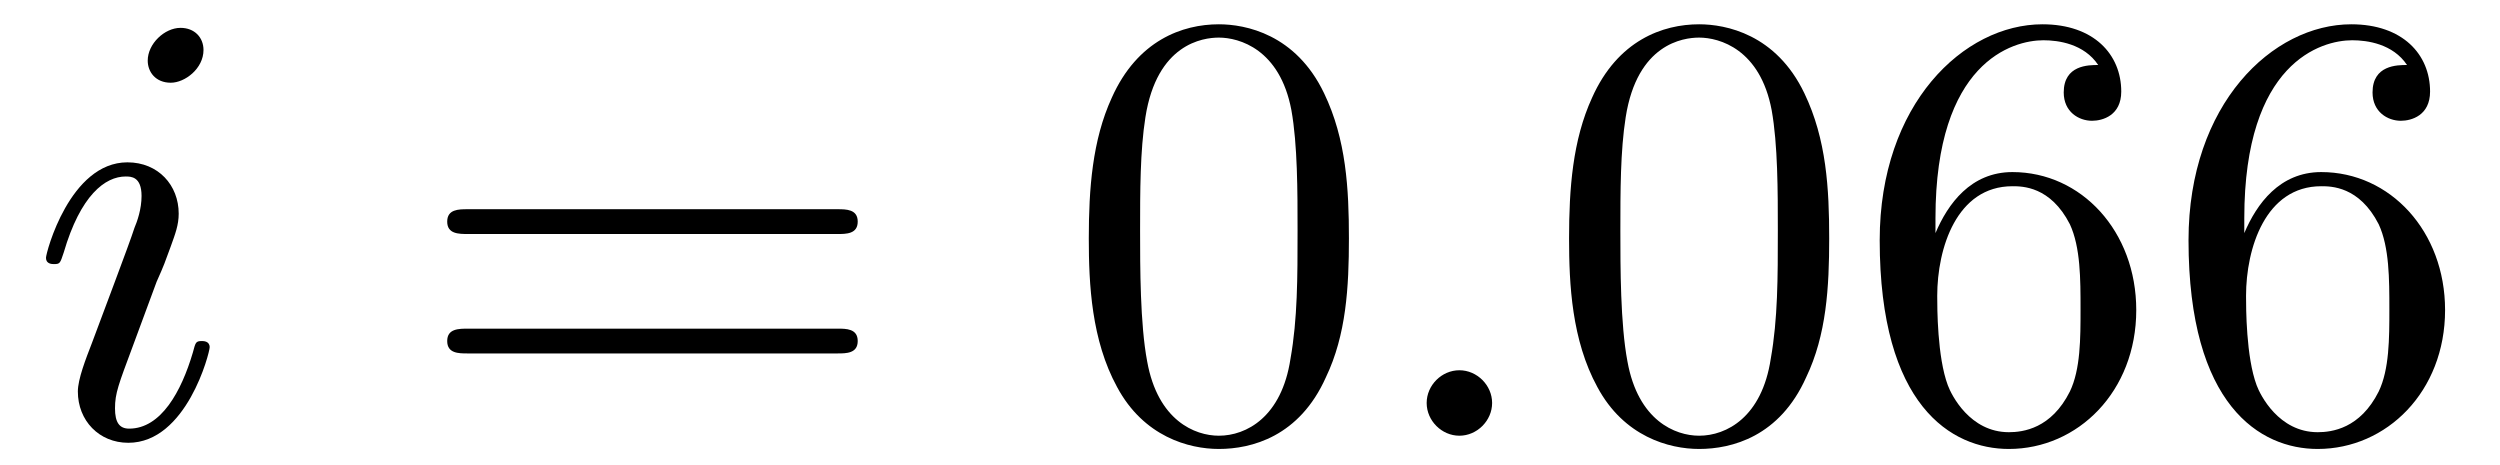
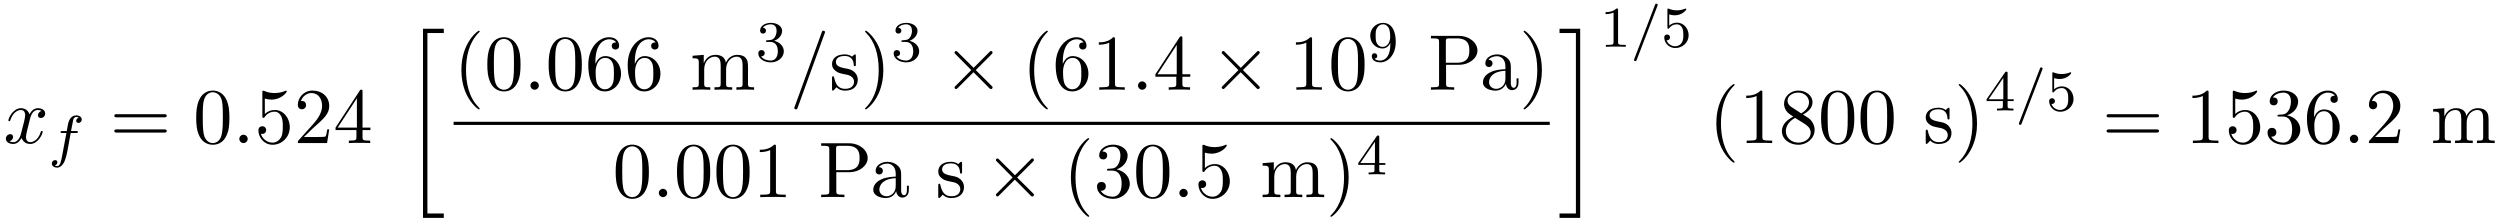
- <svg xmlns="http://www.w3.org/2000/svg" xmlns:xlink="http://www.w3.org/1999/xlink" viewBox="0 0 44.152 8.195" version="1.2">
+ <svg xmlns="http://www.w3.org/2000/svg" xmlns:xlink="http://www.w3.org/1999/xlink" viewBox="0 0 345.942 30.662" version="1.2">
  <defs>
    <g>
      <symbol overflow="visible" id="glyph0-0">
        <path style="stroke:none;" d="" />
      </symbol>
      <symbol overflow="visible" id="glyph0-1">
-         <path style="stroke:none;" d="M 3.094 -6.812 C 3.094 -7.031 2.938 -7.203 2.688 -7.203 C 2.406 -7.203 2.109 -6.922 2.109 -6.625 C 2.109 -6.422 2.25 -6.234 2.516 -6.234 C 2.766 -6.234 3.094 -6.484 3.094 -6.812 Z M 2.266 -2.719 C 2.406 -3.031 2.406 -3.047 2.516 -3.344 C 2.594 -3.562 2.656 -3.719 2.656 -3.922 C 2.656 -4.422 2.297 -4.828 1.75 -4.828 C 0.734 -4.828 0.312 -3.234 0.312 -3.141 C 0.312 -3.031 0.422 -3.031 0.453 -3.031 C 0.562 -3.031 0.562 -3.047 0.625 -3.234 C 0.922 -4.25 1.359 -4.578 1.719 -4.578 C 1.812 -4.578 2 -4.578 2 -4.234 C 2 -4 1.922 -3.781 1.875 -3.672 C 1.781 -3.375 1.297 -2.109 1.125 -1.641 C 1.016 -1.359 0.875 -1 0.875 -0.781 C 0.875 -0.266 1.25 0.125 1.766 0.125 C 2.797 0.125 3.203 -1.469 3.203 -1.562 C 3.203 -1.672 3.094 -1.672 3.062 -1.672 C 2.953 -1.672 2.953 -1.641 2.906 -1.469 C 2.703 -0.781 2.344 -0.125 1.781 -0.125 C 1.609 -0.125 1.531 -0.234 1.531 -0.484 C 1.531 -0.75 1.594 -0.906 1.844 -1.578 Z M 2.266 -2.719 " />
+         <path style="stroke:none;" d="M 3.641 -3.297 C 3.703 -3.578 3.953 -4.578 4.719 -4.578 C 4.781 -4.578 5.031 -4.578 5.266 -4.438 C 4.969 -4.391 4.75 -4.109 4.75 -3.844 C 4.75 -3.672 4.859 -3.469 5.156 -3.469 C 5.406 -3.469 5.75 -3.672 5.75 -4.094 C 5.75 -4.672 5.109 -4.828 4.734 -4.828 C 4.094 -4.828 3.719 -4.25 3.594 -3.984 C 3.312 -4.719 2.719 -4.828 2.406 -4.828 C 1.281 -4.828 0.656 -3.406 0.656 -3.141 C 0.656 -3.031 0.766 -3.031 0.781 -3.031 C 0.875 -3.031 0.906 -3.047 0.922 -3.156 C 1.297 -4.312 2.016 -4.578 2.391 -4.578 C 2.594 -4.578 2.984 -4.484 2.984 -3.844 C 2.984 -3.516 2.797 -2.781 2.391 -1.25 C 2.219 -0.578 1.828 -0.125 1.359 -0.125 C 1.281 -0.125 1.031 -0.125 0.812 -0.266 C 1.078 -0.312 1.312 -0.547 1.312 -0.844 C 1.312 -1.141 1.078 -1.234 0.922 -1.234 C 0.594 -1.234 0.312 -0.953 0.312 -0.594 C 0.312 -0.094 0.859 0.125 1.344 0.125 C 2.062 0.125 2.453 -0.641 2.484 -0.703 C 2.625 -0.312 3.016 0.125 3.672 0.125 C 4.781 0.125 5.406 -1.281 5.406 -1.562 C 5.406 -1.672 5.312 -1.672 5.281 -1.672 C 5.188 -1.672 5.156 -1.625 5.141 -1.547 C 4.781 -0.375 4.031 -0.125 3.688 -0.125 C 3.266 -0.125 3.094 -0.469 3.094 -0.844 C 3.094 -1.078 3.156 -1.312 3.266 -1.797 Z M 3.641 -3.297 " />
      </symbol>
      <symbol overflow="visible" id="glyph0-2">
        <path style="stroke:none;" d="M 2.094 -0.578 C 2.094 -0.891 1.828 -1.156 1.516 -1.156 C 1.203 -1.156 0.938 -0.891 0.938 -0.578 C 0.938 -0.266 1.203 0 1.516 0 C 1.828 0 2.094 -0.266 2.094 -0.578 Z M 2.094 -0.578 " />
      </symbol>
+       <symbol overflow="visible" id="glyph0-3">
+         <path style="stroke:none;" d="M 4.781 -7.766 C 4.844 -7.906 4.844 -7.953 4.844 -7.969 C 4.844 -8.078 4.75 -8.172 4.625 -8.172 C 4.547 -8.172 4.469 -8.141 4.438 -8.078 L 0.656 2.312 C 0.594 2.453 0.594 2.5 0.594 2.516 C 0.594 2.625 0.703 2.719 0.812 2.719 C 0.953 2.719 1 2.656 1.062 2.469 Z M 4.781 -7.766 " />
+       </symbol>
      <symbol overflow="visible" id="glyph1-0">
        <path style="stroke:none;" d="" />
      </symbol>
      <symbol overflow="visible" id="glyph1-1">
+         <path style="stroke:none;" d="M 3.047 -3.172 L 3.797 -3.172 C 3.953 -3.172 4.047 -3.172 4.047 -3.328 C 4.047 -3.438 3.938 -3.438 3.812 -3.438 L 3.094 -3.438 C 3.234 -4.156 3.312 -4.609 3.391 -4.969 C 3.422 -5.094 3.438 -5.188 3.562 -5.281 C 3.672 -5.375 3.734 -5.391 3.812 -5.391 C 3.938 -5.391 4.062 -5.359 4.172 -5.297 C 4.125 -5.281 4.078 -5.266 4.047 -5.234 C 3.906 -5.156 3.812 -5.016 3.812 -4.859 C 3.812 -4.672 3.953 -4.562 4.125 -4.562 C 4.359 -4.562 4.578 -4.766 4.578 -5.047 C 4.578 -5.422 4.188 -5.609 3.812 -5.609 C 3.531 -5.609 3.031 -5.484 2.781 -4.75 C 2.703 -4.562 2.703 -4.547 2.5 -3.438 L 1.891 -3.438 C 1.734 -3.438 1.641 -3.438 1.641 -3.281 C 1.641 -3.172 1.75 -3.172 1.875 -3.172 L 2.453 -3.172 L 1.875 -0.078 C 1.719 0.719 1.609 1.406 1.172 1.406 C 1.156 1.406 0.984 1.406 0.844 1.312 C 1.203 1.219 1.203 0.891 1.203 0.875 C 1.203 0.688 1.062 0.578 0.891 0.578 C 0.672 0.578 0.438 0.766 0.438 1.062 C 0.438 1.406 0.781 1.625 1.172 1.625 C 1.672 1.625 2 1.109 2.109 0.922 C 2.391 0.391 2.578 -0.609 2.594 -0.688 Z M 3.047 -3.172 " />
+       </symbol>
+       <symbol overflow="visible" id="glyph1-2">
+         <path style="stroke:none;" d="M 3.703 -5.641 C 3.75 -5.75 3.75 -5.766 3.75 -5.797 C 3.75 -5.891 3.672 -5.969 3.562 -5.969 C 3.438 -5.969 3.406 -5.875 3.375 -5.797 L 0.516 1.656 C 0.469 1.766 0.469 1.781 0.469 1.812 C 0.469 1.906 0.547 1.984 0.656 1.984 C 0.781 1.984 0.812 1.891 0.844 1.812 Z M 3.703 -5.641 " />
+       </symbol>
+       <symbol overflow="visible" id="glyph2-0">
+         <path style="stroke:none;" d="" />
+       </symbol>
+       <symbol overflow="visible" id="glyph2-1">
        <path style="stroke:none;" d="M 7.5 -3.562 C 7.656 -3.562 7.859 -3.562 7.859 -3.781 C 7.859 -4 7.656 -4 7.5 -4 L 0.969 -4 C 0.812 -4 0.609 -4 0.609 -3.781 C 0.609 -3.562 0.812 -3.562 0.984 -3.562 Z M 7.5 -1.453 C 7.656 -1.453 7.859 -1.453 7.859 -1.672 C 7.859 -1.891 7.656 -1.891 7.5 -1.891 L 0.984 -1.891 C 0.812 -1.891 0.609 -1.891 0.609 -1.672 C 0.609 -1.453 0.812 -1.453 0.969 -1.453 Z M 7.5 -1.453 " />
      </symbol>
-       <symbol overflow="visible" id="glyph1-2">
+       <symbol overflow="visible" id="glyph2-2">
        <path style="stroke:none;" d="M 5.016 -3.484 C 5.016 -4.359 4.969 -5.234 4.578 -6.047 C 4.078 -7.094 3.188 -7.266 2.719 -7.266 C 2.078 -7.266 1.281 -6.984 0.828 -5.969 C 0.484 -5.219 0.422 -4.359 0.422 -3.484 C 0.422 -2.672 0.469 -1.688 0.922 -0.859 C 1.391 0.016 2.188 0.234 2.719 0.234 C 3.297 0.234 4.141 0.016 4.609 -1.031 C 4.969 -1.781 5.016 -2.625 5.016 -3.484 Z M 2.719 0 C 2.297 0 1.641 -0.266 1.453 -1.312 C 1.328 -1.969 1.328 -2.984 1.328 -3.625 C 1.328 -4.312 1.328 -5.031 1.422 -5.625 C 1.625 -6.922 2.438 -7.031 2.719 -7.031 C 3.078 -7.031 3.797 -6.828 4 -5.75 C 4.109 -5.141 4.109 -4.312 4.109 -3.625 C 4.109 -2.797 4.109 -2.062 3.984 -1.359 C 3.828 -0.328 3.203 0 2.719 0 Z M 2.719 0 " />
      </symbol>
-       <symbol overflow="visible" id="glyph1-3">
+       <symbol overflow="visible" id="glyph2-3">
+         <path style="stroke:none;" d="M 4.891 -2.188 C 4.891 -3.484 4 -4.578 2.828 -4.578 C 2.297 -4.578 1.828 -4.406 1.438 -4.031 L 1.438 -6.156 C 1.656 -6.078 2.016 -6.016 2.359 -6.016 C 3.703 -6.016 4.469 -7 4.469 -7.141 C 4.469 -7.203 4.438 -7.266 4.359 -7.266 C 4.359 -7.266 4.328 -7.266 4.281 -7.234 C 4.062 -7.125 3.516 -6.922 2.797 -6.922 C 2.359 -6.922 1.859 -6.984 1.344 -7.219 C 1.25 -7.25 1.234 -7.25 1.203 -7.25 C 1.094 -7.25 1.094 -7.172 1.094 -6.984 L 1.094 -3.766 C 1.094 -3.562 1.094 -3.484 1.25 -3.484 C 1.328 -3.484 1.359 -3.516 1.391 -3.578 C 1.516 -3.75 1.922 -4.344 2.797 -4.344 C 3.375 -4.344 3.641 -3.844 3.734 -3.641 C 3.906 -3.234 3.922 -2.812 3.922 -2.266 C 3.922 -1.891 3.922 -1.234 3.672 -0.781 C 3.406 -0.344 3 -0.062 2.5 -0.062 C 1.703 -0.062 1.078 -0.641 0.891 -1.281 C 0.922 -1.281 0.953 -1.266 1.078 -1.266 C 1.438 -1.266 1.625 -1.531 1.625 -1.797 C 1.625 -2.062 1.438 -2.328 1.078 -2.328 C 0.922 -2.328 0.547 -2.25 0.547 -1.75 C 0.547 -0.812 1.297 0.234 2.516 0.234 C 3.781 0.234 4.891 -0.812 4.891 -2.188 Z M 4.891 -2.188 " />
+       </symbol>
+       <symbol overflow="visible" id="glyph2-4">
+         <path style="stroke:none;" d="M 1.391 -0.844 L 2.547 -1.969 C 4.25 -3.469 4.891 -4.062 4.891 -5.141 C 4.891 -6.391 3.922 -7.266 2.578 -7.266 C 1.359 -7.266 0.547 -6.266 0.547 -5.297 C 0.547 -4.672 1.094 -4.672 1.125 -4.672 C 1.312 -4.672 1.688 -4.812 1.688 -5.25 C 1.688 -5.547 1.5 -5.828 1.109 -5.828 C 1.031 -5.828 1 -5.828 0.969 -5.812 C 1.219 -6.516 1.812 -6.922 2.438 -6.922 C 3.438 -6.922 3.906 -6.047 3.906 -5.141 C 3.906 -4.281 3.359 -3.406 2.766 -2.734 L 0.672 -0.406 C 0.547 -0.281 0.547 -0.266 0.547 0 L 4.594 0 L 4.891 -1.891 L 4.625 -1.891 C 4.562 -1.578 4.5 -1.094 4.391 -0.922 C 4.312 -0.844 3.594 -0.844 3.344 -0.844 Z M 1.391 -0.844 " />
+       </symbol>
+       <symbol overflow="visible" id="glyph2-5">
+         <path style="stroke:none;" d="M 3.203 -1.797 L 3.203 -0.844 C 3.203 -0.453 3.188 -0.344 2.375 -0.344 L 2.156 -0.344 L 2.156 0 C 2.594 -0.031 3.156 -0.031 3.625 -0.031 C 4.078 -0.031 4.656 -0.031 5.109 0 L 5.109 -0.344 L 4.875 -0.344 C 4.062 -0.344 4.047 -0.453 4.047 -0.844 L 4.047 -1.797 L 5.141 -1.797 L 5.141 -2.141 L 4.047 -2.141 L 4.047 -7.094 C 4.047 -7.312 4.047 -7.391 3.875 -7.391 C 3.781 -7.391 3.734 -7.391 3.656 -7.25 L 0.312 -2.141 L 0.312 -1.797 Z M 3.266 -2.141 L 0.609 -2.141 L 3.266 -6.203 Z M 3.266 -2.141 " />
+       </symbol>
+       <symbol overflow="visible" id="glyph2-6">
+         <path style="stroke:none;" d="M 3.609 2.625 C 3.609 2.578 3.609 2.562 3.422 2.375 C 2.062 1 1.719 -1.062 1.719 -2.719 C 1.719 -4.625 2.125 -6.516 3.469 -7.891 C 3.609 -8.016 3.609 -8.031 3.609 -8.078 C 3.609 -8.141 3.562 -8.172 3.5 -8.172 C 3.391 -8.172 2.406 -7.438 1.766 -6.047 C 1.203 -4.859 1.078 -3.641 1.078 -2.719 C 1.078 -1.875 1.203 -0.562 1.797 0.672 C 2.453 2.016 3.391 2.719 3.5 2.719 C 3.562 2.719 3.609 2.688 3.609 2.625 Z M 3.609 2.625 " />
+       </symbol>
+       <symbol overflow="visible" id="glyph2-7">
        <path style="stroke:none;" d="M 1.438 -3.578 L 1.438 -3.844 C 1.438 -6.594 2.797 -6.984 3.344 -6.984 C 3.609 -6.984 4.062 -6.922 4.312 -6.547 C 4.141 -6.547 3.703 -6.547 3.703 -6.062 C 3.703 -5.719 3.969 -5.562 4.203 -5.562 C 4.391 -5.562 4.719 -5.656 4.719 -6.078 C 4.719 -6.734 4.234 -7.266 3.328 -7.266 C 1.938 -7.266 0.453 -5.859 0.453 -3.453 C 0.453 -0.531 1.719 0.234 2.734 0.234 C 3.953 0.234 4.984 -0.781 4.984 -2.219 C 4.984 -3.609 4.016 -4.656 2.797 -4.656 C 2.062 -4.656 1.656 -4.094 1.438 -3.578 Z M 2.734 -0.062 C 2.047 -0.062 1.719 -0.719 1.656 -0.891 C 1.469 -1.391 1.469 -2.266 1.469 -2.469 C 1.469 -3.312 1.812 -4.406 2.797 -4.406 C 2.969 -4.406 3.469 -4.406 3.812 -3.734 C 4 -3.328 4 -2.766 4 -2.234 C 4 -1.719 4 -1.172 3.812 -0.781 C 3.484 -0.125 2.984 -0.062 2.734 -0.062 Z M 2.734 -0.062 " />
      </symbol>
-     </g>
+       <symbol overflow="visible" id="glyph2-8">
+         <path style="stroke:none;" d="M 1.203 -3.75 L 1.203 -0.828 C 1.203 -0.344 1.078 -0.344 0.344 -0.344 L 0.344 0 C 0.734 -0.016 1.281 -0.031 1.578 -0.031 C 1.859 -0.031 2.438 -0.016 2.797 0 L 2.797 -0.344 C 2.078 -0.344 1.953 -0.344 1.953 -0.828 L 1.953 -2.828 C 1.953 -3.969 2.719 -4.578 3.422 -4.578 C 4.109 -4.578 4.234 -3.984 4.234 -3.375 L 4.234 -0.828 C 4.234 -0.344 4.109 -0.344 3.375 -0.344 L 3.375 0 C 3.766 -0.016 4.312 -0.031 4.609 -0.031 C 4.891 -0.031 5.469 -0.016 5.828 0 L 5.828 -0.344 C 5.109 -0.344 4.984 -0.344 4.984 -0.828 L 4.984 -2.828 C 4.984 -3.969 5.766 -4.578 6.453 -4.578 C 7.141 -4.578 7.266 -3.984 7.266 -3.375 L 7.266 -0.828 C 7.266 -0.344 7.141 -0.344 6.406 -0.344 L 6.406 0 C 6.797 -0.016 7.344 -0.031 7.641 -0.031 C 7.922 -0.031 8.5 -0.016 8.859 0 L 8.859 -0.344 C 8.297 -0.344 8.031 -0.344 8.016 -0.672 L 8.016 -2.75 C 8.016 -3.688 8.016 -4.031 7.672 -4.422 C 7.531 -4.609 7.172 -4.828 6.531 -4.828 C 5.609 -4.828 5.141 -4.172 4.953 -3.75 C 4.797 -4.703 3.984 -4.828 3.5 -4.828 C 2.703 -4.828 2.188 -4.359 1.891 -3.672 L 1.891 -4.828 L 0.344 -4.703 L 0.344 -4.359 C 1.109 -4.359 1.203 -4.281 1.203 -3.75 Z M 1.203 -3.75 " />
+       </symbol>
+       <symbol overflow="visible" id="glyph2-9">
+         <path style="stroke:none;" d="M 2.266 -2.109 C 2.516 -2.078 3.406 -1.891 3.406 -1.109 C 3.406 -0.562 3.016 -0.125 2.172 -0.125 C 1.25 -0.125 0.859 -0.734 0.656 -1.672 C 0.625 -1.812 0.609 -1.859 0.5 -1.859 C 0.359 -1.859 0.359 -1.781 0.359 -1.578 L 0.359 -0.141 C 0.359 0.047 0.359 0.125 0.484 0.125 C 0.531 0.125 0.547 0.109 0.75 -0.094 C 0.781 -0.125 0.781 -0.141 0.969 -0.344 C 1.453 0.109 1.938 0.125 2.172 0.125 C 3.422 0.125 3.922 -0.609 3.922 -1.391 C 3.922 -1.969 3.594 -2.297 3.469 -2.438 C 3.109 -2.781 2.688 -2.875 2.219 -2.953 C 1.609 -3.078 0.891 -3.219 0.891 -3.844 C 0.891 -4.234 1.172 -4.672 2.109 -4.672 C 3.297 -4.672 3.359 -3.703 3.375 -3.359 C 3.391 -3.266 3.484 -3.266 3.516 -3.266 C 3.656 -3.266 3.656 -3.312 3.656 -3.516 L 3.656 -4.625 C 3.656 -4.812 3.656 -4.891 3.531 -4.891 C 3.484 -4.891 3.453 -4.891 3.312 -4.75 C 3.281 -4.719 3.172 -4.609 3.125 -4.578 C 2.719 -4.891 2.266 -4.891 2.109 -4.891 C 0.781 -4.891 0.359 -4.156 0.359 -3.547 C 0.359 -3.156 0.531 -2.859 0.828 -2.625 C 1.172 -2.328 1.484 -2.266 2.266 -2.109 Z M 2.266 -2.109 " />
+       </symbol>
+       <symbol overflow="visible" id="glyph2-10">
+         <path style="stroke:none;" d="M 3.156 -2.719 C 3.156 -3.578 3.031 -4.891 2.438 -6.125 C 1.781 -7.469 0.844 -8.172 0.734 -8.172 C 0.672 -8.172 0.625 -8.141 0.625 -8.078 C 0.625 -8.031 0.625 -8.016 0.828 -7.812 C 1.891 -6.734 2.516 -5 2.516 -2.719 C 2.516 -0.859 2.109 1.062 0.766 2.438 C 0.625 2.562 0.625 2.578 0.625 2.625 C 0.625 2.688 0.672 2.719 0.734 2.719 C 0.844 2.719 1.828 1.984 2.469 0.594 C 3.016 -0.594 3.156 -1.812 3.156 -2.719 Z M 3.156 -2.719 " />
+       </symbol>
+       <symbol overflow="visible" id="glyph2-11">
+         <path style="stroke:none;" d="M 3.203 -6.984 C 3.203 -7.234 3.203 -7.266 2.953 -7.266 C 2.281 -6.562 1.312 -6.562 0.969 -6.562 L 0.969 -6.234 C 1.188 -6.234 1.828 -6.234 2.406 -6.516 L 2.406 -0.859 C 2.406 -0.469 2.359 -0.344 1.391 -0.344 L 1.031 -0.344 L 1.031 0 C 1.422 -0.031 2.359 -0.031 2.797 -0.031 C 3.234 -0.031 4.188 -0.031 4.562 0 L 4.562 -0.344 L 4.219 -0.344 C 3.234 -0.344 3.203 -0.453 3.203 -0.859 Z M 3.203 -6.984 " />
+       </symbol>
+       <symbol overflow="visible" id="glyph2-12">
+         <path style="stroke:none;" d="M 2.469 -3.453 L 4.312 -3.453 C 5.625 -3.453 6.812 -4.328 6.812 -5.422 C 6.812 -6.484 5.719 -7.453 4.234 -7.453 L 0.375 -7.453 L 0.375 -7.109 L 0.641 -7.109 C 1.484 -7.109 1.5 -6.984 1.5 -6.594 L 1.5 -0.844 C 1.5 -0.453 1.484 -0.344 0.641 -0.344 L 0.375 -0.344 L 0.375 0 C 0.766 -0.031 1.578 -0.031 1.984 -0.031 C 2.406 -0.031 3.219 -0.031 3.594 0 L 3.594 -0.344 L 3.344 -0.344 C 2.5 -0.344 2.469 -0.453 2.469 -0.844 Z M 2.438 -3.734 L 2.438 -6.672 C 2.438 -7.031 2.469 -7.109 2.984 -7.109 L 3.953 -7.109 C 5.688 -7.109 5.688 -5.953 5.688 -5.422 C 5.688 -4.906 5.688 -3.734 3.953 -3.734 Z M 2.438 -3.734 " />
+       </symbol>
+       <symbol overflow="visible" id="glyph2-13">
+         <path style="stroke:none;" d="M 3.625 -0.828 C 3.672 -0.391 3.969 0.062 4.484 0.062 C 4.719 0.062 5.375 -0.094 5.375 -0.969 L 5.375 -1.578 L 5.109 -1.578 L 5.109 -0.969 C 5.109 -0.344 4.828 -0.266 4.719 -0.266 C 4.359 -0.266 4.312 -0.766 4.312 -0.812 L 4.312 -3 C 4.312 -3.453 4.312 -3.875 3.922 -4.281 C 3.484 -4.719 2.938 -4.891 2.422 -4.891 C 1.531 -4.891 0.781 -4.375 0.781 -3.656 C 0.781 -3.328 1 -3.141 1.281 -3.141 C 1.578 -3.141 1.781 -3.359 1.781 -3.641 C 1.781 -3.781 1.719 -4.141 1.219 -4.141 C 1.516 -4.531 2.047 -4.641 2.406 -4.641 C 2.938 -4.641 3.562 -4.219 3.562 -3.25 L 3.562 -2.844 C 3 -2.812 2.234 -2.781 1.547 -2.453 C 0.734 -2.078 0.453 -1.516 0.453 -1.031 C 0.453 -0.156 1.516 0.125 2.203 0.125 C 2.922 0.125 3.422 -0.312 3.625 -0.828 Z M 3.562 -2.625 L 3.562 -1.531 C 3.562 -0.484 2.766 -0.125 2.281 -0.125 C 1.75 -0.125 1.297 -0.5 1.297 -1.047 C 1.297 -1.641 1.75 -2.547 3.562 -2.625 Z M 3.562 -2.625 " />
+       </symbol>
+       <symbol overflow="visible" id="glyph2-14">
+         <path style="stroke:none;" d="M 3.156 -3.844 C 4.062 -4.141 4.688 -4.891 4.688 -5.766 C 4.688 -6.656 3.734 -7.266 2.688 -7.266 C 1.578 -7.266 0.75 -6.609 0.75 -5.781 C 0.75 -5.422 1 -5.219 1.312 -5.219 C 1.641 -5.219 1.859 -5.453 1.859 -5.766 C 1.859 -6.312 1.359 -6.312 1.188 -6.312 C 1.531 -6.844 2.25 -6.984 2.641 -6.984 C 3.094 -6.984 3.688 -6.75 3.688 -5.766 C 3.688 -5.641 3.672 -5 3.375 -4.531 C 3.047 -4 2.688 -3.969 2.406 -3.953 C 2.328 -3.953 2.062 -3.922 1.984 -3.922 C 1.891 -3.922 1.828 -3.906 1.828 -3.797 C 1.828 -3.672 1.891 -3.672 2.078 -3.672 L 2.562 -3.672 C 3.453 -3.672 3.859 -2.938 3.859 -1.859 C 3.859 -0.375 3.109 -0.062 2.625 -0.062 C 2.156 -0.062 1.344 -0.25 0.953 -0.891 C 1.344 -0.844 1.672 -1.078 1.672 -1.5 C 1.672 -1.891 1.391 -2.109 1.062 -2.109 C 0.812 -2.109 0.453 -1.953 0.453 -1.469 C 0.453 -0.484 1.469 0.234 2.656 0.234 C 3.984 0.234 4.984 -0.75 4.984 -1.859 C 4.984 -2.766 4.297 -3.609 3.156 -3.844 Z M 3.156 -3.844 " />
+       </symbol>
+       <symbol overflow="visible" id="glyph2-15">
+         <path style="stroke:none;" d="M 1.781 -4.984 C 1.281 -5.312 1.234 -5.688 1.234 -5.875 C 1.234 -6.531 1.938 -6.984 2.719 -6.984 C 3.516 -6.984 4.203 -6.422 4.203 -5.641 C 4.203 -5.016 3.781 -4.5 3.125 -4.109 Z M 3.375 -3.953 C 4.156 -4.359 4.688 -4.922 4.688 -5.641 C 4.688 -6.641 3.719 -7.266 2.719 -7.266 C 1.641 -7.266 0.75 -6.453 0.75 -5.438 C 0.75 -5.25 0.781 -4.75 1.234 -4.25 C 1.359 -4.109 1.75 -3.844 2.031 -3.656 C 1.391 -3.344 0.453 -2.719 0.453 -1.641 C 0.453 -0.484 1.578 0.234 2.719 0.234 C 3.953 0.234 4.984 -0.672 4.984 -1.828 C 4.984 -2.219 4.859 -2.719 4.453 -3.172 C 4.25 -3.406 4.062 -3.516 3.375 -3.953 Z M 2.281 -3.484 L 3.625 -2.641 C 3.922 -2.438 4.438 -2.109 4.438 -1.438 C 4.438 -0.625 3.625 -0.062 2.719 -0.062 C 1.781 -0.062 1 -0.734 1 -1.641 C 1 -2.281 1.359 -2.984 2.281 -3.484 Z M 2.281 -3.484 " />
+       </symbol>
+       <symbol overflow="visible" id="glyph3-0">
+         <path style="stroke:none;" d="" />
+       </symbol>
+       <symbol overflow="visible" id="glyph3-1">
+         <path style="stroke:none;" d="M 2.719 25.734 L 5.594 25.734 L 5.594 25.125 L 3.328 25.125 L 3.328 0.156 L 5.594 0.156 L 5.594 -0.438 L 2.719 -0.438 Z M 2.719 25.734 " />
+       </symbol>
+       <symbol overflow="visible" id="glyph3-2">
+         <path style="stroke:none;" d="M 2.422 25.125 L 0.156 25.125 L 0.156 25.734 L 3.016 25.734 L 3.016 -0.438 L 0.156 -0.438 L 0.156 0.156 L 2.422 0.156 Z M 2.422 25.125 " />
+       </symbol>
+       <symbol overflow="visible" id="glyph4-0">
+         <path style="stroke:none;" d="" />
+       </symbol>
+       <symbol overflow="visible" id="glyph4-1">
+         <path style="stroke:none;" d="M 2.016 -2.656 C 2.641 -2.656 3.047 -2.203 3.047 -1.359 C 3.047 -0.359 2.484 -0.078 2.062 -0.078 C 1.625 -0.078 1.016 -0.234 0.734 -0.656 C 1.031 -0.656 1.234 -0.844 1.234 -1.094 C 1.234 -1.359 1.047 -1.531 0.781 -1.531 C 0.578 -1.531 0.344 -1.406 0.344 -1.078 C 0.344 -0.328 1.156 0.172 2.078 0.172 C 3.125 0.172 3.875 -0.562 3.875 -1.359 C 3.875 -2.031 3.344 -2.625 2.531 -2.812 C 3.156 -3.031 3.641 -3.562 3.641 -4.203 C 3.641 -4.844 2.922 -5.297 2.094 -5.297 C 1.234 -5.297 0.594 -4.844 0.594 -4.234 C 0.594 -3.938 0.781 -3.812 1 -3.812 C 1.25 -3.812 1.406 -3.984 1.406 -4.219 C 1.406 -4.516 1.141 -4.625 0.969 -4.625 C 1.312 -5.062 1.922 -5.094 2.062 -5.094 C 2.266 -5.094 2.875 -5.031 2.875 -4.203 C 2.875 -3.656 2.641 -3.312 2.531 -3.188 C 2.297 -2.938 2.109 -2.922 1.625 -2.891 C 1.469 -2.891 1.406 -2.875 1.406 -2.766 C 1.406 -2.656 1.484 -2.656 1.625 -2.656 Z M 2.016 -2.656 " />
+       </symbol>
+       <symbol overflow="visible" id="glyph4-2">
+         <path style="stroke:none;" d="M 3.125 -2.344 C 3.125 -0.406 2.203 -0.078 1.734 -0.078 C 1.562 -0.078 1.156 -0.094 0.938 -0.344 C 1.297 -0.375 1.312 -0.641 1.312 -0.719 C 1.312 -0.953 1.125 -1.094 0.938 -1.094 C 0.797 -1.094 0.562 -1 0.562 -0.703 C 0.562 -0.156 1.016 0.172 1.75 0.172 C 2.844 0.172 3.875 -0.922 3.875 -2.625 C 3.875 -4.688 2.953 -5.297 2.141 -5.297 C 1.188 -5.297 0.344 -4.562 0.344 -3.516 C 0.344 -2.5 1.125 -1.75 2.031 -1.75 C 2.594 -1.75 2.938 -2.109 3.125 -2.516 Z M 2.062 -1.969 C 1.688 -1.969 1.453 -2.141 1.281 -2.438 C 1.094 -2.719 1.094 -3.109 1.094 -3.516 C 1.094 -3.984 1.094 -4.312 1.312 -4.641 C 1.516 -4.938 1.766 -5.094 2.141 -5.094 C 2.672 -5.094 2.906 -4.562 2.938 -4.531 C 3.094 -4.141 3.109 -3.516 3.109 -3.359 C 3.109 -2.719 2.766 -1.969 2.062 -1.969 Z M 2.062 -1.969 " />
+       </symbol>
+       <symbol overflow="visible" id="glyph4-3">
+         <path style="stroke:none;" d="M 3.141 -5.156 C 3.141 -5.312 3.141 -5.375 2.969 -5.375 C 2.875 -5.375 2.859 -5.375 2.781 -5.266 L 0.234 -1.562 L 0.234 -1.312 L 2.484 -1.312 L 2.484 -0.641 C 2.484 -0.344 2.469 -0.266 1.844 -0.266 L 1.672 -0.266 L 1.672 0 C 2.344 -0.031 2.359 -0.031 2.812 -0.031 C 3.266 -0.031 3.281 -0.031 3.953 0 L 3.953 -0.266 L 3.781 -0.266 C 3.156 -0.266 3.141 -0.344 3.141 -0.641 L 3.141 -1.312 L 3.984 -1.312 L 3.984 -1.562 L 3.141 -1.562 Z M 2.547 -4.516 L 2.547 -1.562 L 0.516 -1.562 Z M 2.547 -4.516 " />
+       </symbol>
+       <symbol overflow="visible" id="glyph4-4">
+         <path style="stroke:none;" d="M 2.5 -5.078 C 2.5 -5.297 2.484 -5.297 2.266 -5.297 C 1.938 -4.984 1.516 -4.797 0.766 -4.797 L 0.766 -4.531 C 0.984 -4.531 1.406 -4.531 1.875 -4.734 L 1.875 -0.656 C 1.875 -0.359 1.844 -0.266 1.094 -0.266 L 0.812 -0.266 L 0.812 0 C 1.141 -0.031 1.828 -0.031 2.188 -0.031 C 2.547 -0.031 3.234 -0.031 3.562 0 L 3.562 -0.266 L 3.281 -0.266 C 2.531 -0.266 2.5 -0.359 2.5 -0.656 Z M 2.5 -5.078 " />
+       </symbol>
+       <symbol overflow="visible" id="glyph4-5">
+         <path style="stroke:none;" d="M 1.109 -4.484 C 1.219 -4.453 1.531 -4.359 1.875 -4.359 C 2.875 -4.359 3.469 -5.062 3.469 -5.188 C 3.469 -5.281 3.422 -5.297 3.375 -5.297 C 3.359 -5.297 3.344 -5.297 3.281 -5.266 C 2.969 -5.141 2.594 -5.047 2.172 -5.047 C 1.703 -5.047 1.312 -5.156 1.062 -5.266 C 0.984 -5.297 0.969 -5.297 0.953 -5.297 C 0.859 -5.297 0.859 -5.219 0.859 -5.062 L 0.859 -2.734 C 0.859 -2.594 0.859 -2.5 0.984 -2.5 C 1.047 -2.5 1.062 -2.531 1.109 -2.594 C 1.203 -2.703 1.5 -3.109 2.188 -3.109 C 2.625 -3.109 2.844 -2.75 2.922 -2.594 C 3.047 -2.312 3.062 -1.938 3.062 -1.641 C 3.062 -1.344 3.062 -0.906 2.844 -0.562 C 2.688 -0.312 2.359 -0.078 1.938 -0.078 C 1.422 -0.078 0.922 -0.391 0.734 -0.922 C 0.75 -0.906 0.812 -0.906 0.812 -0.906 C 1.031 -0.906 1.219 -1.047 1.219 -1.297 C 1.219 -1.594 0.984 -1.703 0.828 -1.703 C 0.672 -1.703 0.422 -1.625 0.422 -1.281 C 0.422 -0.562 1.047 0.172 1.953 0.172 C 2.953 0.172 3.797 -0.609 3.797 -1.594 C 3.797 -2.516 3.125 -3.344 2.188 -3.344 C 1.797 -3.344 1.422 -3.219 1.109 -2.938 Z M 1.109 -4.484 " />
+       </symbol>
+       <symbol overflow="visible" id="glyph5-0">
+         <path style="stroke:none;" d="" />
+       </symbol>
+       <symbol overflow="visible" id="glyph5-1">
+         <path style="stroke:none;" d="M 4.25 -3.031 L 2.062 -5.203 C 1.938 -5.328 1.906 -5.359 1.828 -5.359 C 1.719 -5.359 1.609 -5.25 1.609 -5.141 C 1.609 -5.062 1.625 -5.031 1.75 -4.922 L 3.922 -2.719 L 1.75 -0.531 C 1.625 -0.422 1.609 -0.391 1.609 -0.312 C 1.609 -0.203 1.719 -0.094 1.828 -0.094 C 1.906 -0.094 1.938 -0.125 2.062 -0.25 L 4.234 -2.422 L 6.484 -0.156 C 6.516 -0.156 6.594 -0.094 6.656 -0.094 C 6.781 -0.094 6.875 -0.203 6.875 -0.312 C 6.875 -0.344 6.875 -0.375 6.844 -0.438 C 6.828 -0.453 5.094 -2.172 4.547 -2.719 L 6.547 -4.719 C 6.594 -4.781 6.766 -4.922 6.812 -5 C 6.828 -5.016 6.875 -5.062 6.875 -5.141 C 6.875 -5.25 6.781 -5.359 6.656 -5.359 C 6.562 -5.359 6.516 -5.312 6.406 -5.188 Z M 4.25 -3.031 " />
+       </symbol>
+     </g>
+     <clipPath id="clip1">
+       <path d="M 58 3 L 62 3 L 62 30.66 L 58 30.66 Z M 58 3 " />
+     </clipPath>
+     <clipPath id="clip2">
+       <path d="M 148 19 L 162 19 L 162 30.66 L 148 30.66 Z M 148 19 " />
+     </clipPath>
+     <clipPath id="clip3">
+       <path d="M 174 19 L 187 19 L 187 30.66 L 174 30.66 Z M 174 19 " />
+     </clipPath>
+     <clipPath id="clip4">
+       <path d="M 215 3 L 219 3 L 219 30.66 L 215 30.66 Z M 215 3 " />
+     </clipPath>
+     <clipPath id="clip5">
+       <path d="M 336 14 L 345.941 14 L 345.941 20 L 336 20 Z M 336 14 " />
+     </clipPath>
  </defs>
  <g id="surface1">
    <g style="fill:rgb(0%,0%,0%);fill-opacity:1;">
-       <use xlink:href="#glyph0-1" x="0.5" y="7.695" />
-     </g>
-     <g style="fill:rgb(0%,0%,0%);fill-opacity:1;">
-       <use xlink:href="#glyph1-1" x="7.289" y="7.695" />
-     </g>
-     <g style="fill:rgb(0%,0%,0%);fill-opacity:1;">
-       <use xlink:href="#glyph1-2" x="18.807" y="7.695" />
-     </g>
-     <g style="fill:rgb(0%,0%,0%);fill-opacity:1;">
-       <use xlink:href="#glyph0-2" x="24.258" y="7.695" />
-     </g>
-     <g style="fill:rgb(0%,0%,0%);fill-opacity:1;">
-       <use xlink:href="#glyph1-2" x="27.289" y="7.695" />
-       <use xlink:href="#glyph1-3" x="32.744" y="7.695" />
-       <use xlink:href="#glyph1-3" x="38.198" y="7.695" />
+       <use xlink:href="#glyph0-1" x="0.5" y="19.798" />
+     </g>
+     <g style="fill:rgb(0%,0%,0%);fill-opacity:1;">
+       <use xlink:href="#glyph1-1" x="6.735" y="21.575" />
+     </g>
+     <g style="fill:rgb(0%,0%,0%);fill-opacity:1;">
+       <use xlink:href="#glyph2-1" x="15.21" y="19.798" />
+     </g>
+     <g style="fill:rgb(0%,0%,0%);fill-opacity:1;">
+       <use xlink:href="#glyph2-2" x="26.728" y="19.798" />
+     </g>
+     <g style="fill:rgb(0%,0%,0%);fill-opacity:1;">
+       <use xlink:href="#glyph0-2" x="32.18" y="19.798" />
+     </g>
+     <g style="fill:rgb(0%,0%,0%);fill-opacity:1;">
+       <use xlink:href="#glyph2-3" x="35.21" y="19.798" />
+       <use xlink:href="#glyph2-4" x="40.665" y="19.798" />
+       <use xlink:href="#glyph2-5" x="46.119" y="19.798" />
+     </g>
+     <g clip-path="url(#clip1)" clip-rule="nonzero">
+       <g style="fill:rgb(0%,0%,0%);fill-opacity:1;">
+         <use xlink:href="#glyph3-1" x="55.816" y="4.416" />
+       </g>
+     </g>
+     <g style="fill:rgb(0%,0%,0%);fill-opacity:1;">
+       <use xlink:href="#glyph2-6" x="62.769" y="12.418" />
+       <use xlink:href="#glyph2-2" x="67.012" y="12.418" />
+     </g>
+     <g style="fill:rgb(0%,0%,0%);fill-opacity:1;">
+       <use xlink:href="#glyph0-2" x="72.466" y="12.418" />
+     </g>
+     <g style="fill:rgb(0%,0%,0%);fill-opacity:1;">
+       <use xlink:href="#glyph2-2" x="75.496" y="12.418" />
+       <use xlink:href="#glyph2-7" x="80.951" y="12.418" />
+       <use xlink:href="#glyph2-7" x="86.405" y="12.418" />
+     </g>
+     <g style="fill:rgb(0%,0%,0%);fill-opacity:1;">
+       <use xlink:href="#glyph2-8" x="95.492" y="12.418" />
+     </g>
+     <g style="fill:rgb(0%,0%,0%);fill-opacity:1;">
+       <use xlink:href="#glyph4-1" x="104.587" y="8.459" />
+     </g>
+     <g style="fill:rgb(0%,0%,0%);fill-opacity:1;">
+       <use xlink:href="#glyph0-3" x="109.32" y="12.418" />
+     </g>
+     <g style="fill:rgb(0%,0%,0%);fill-opacity:1;">
+       <use xlink:href="#glyph2-9" x="114.774" y="12.418" />
+       <use xlink:href="#glyph2-10" x="119.077" y="12.418" />
+     </g>
+     <g style="fill:rgb(0%,0%,0%);fill-opacity:1;">
+       <use xlink:href="#glyph4-1" x="123.32" y="8.459" />
+     </g>
+     <g style="fill:rgb(0%,0%,0%);fill-opacity:1;">
+       <use xlink:href="#glyph5-1" x="130.476" y="12.418" />
+     </g>
+     <g style="fill:rgb(0%,0%,0%);fill-opacity:1;">
+       <use xlink:href="#glyph2-6" x="141.385" y="12.418" />
+       <use xlink:href="#glyph2-7" x="145.628" y="12.418" />
+       <use xlink:href="#glyph2-11" x="151.082" y="12.418" />
+     </g>
+     <g style="fill:rgb(0%,0%,0%);fill-opacity:1;">
+       <use xlink:href="#glyph0-2" x="156.537" y="12.418" />
+     </g>
+     <g style="fill:rgb(0%,0%,0%);fill-opacity:1;">
+       <use xlink:href="#glyph2-5" x="159.567" y="12.418" />
+     </g>
+     <g style="fill:rgb(0%,0%,0%);fill-opacity:1;">
+       <use xlink:href="#glyph5-1" x="167.446" y="12.418" />
+     </g>
+     <g style="fill:rgb(0%,0%,0%);fill-opacity:1;">
+       <use xlink:href="#glyph2-11" x="178.355" y="12.418" />
+       <use xlink:href="#glyph2-2" x="183.81" y="12.418" />
+     </g>
+     <g style="fill:rgb(0%,0%,0%);fill-opacity:1;">
+       <use xlink:href="#glyph4-2" x="189.264" y="8.459" />
+     </g>
+     <g style="fill:rgb(0%,0%,0%);fill-opacity:1;">
+       <use xlink:href="#glyph2-12" x="197.633" y="12.418" />
+     </g>
+     <g style="fill:rgb(0%,0%,0%);fill-opacity:1;">
+       <use xlink:href="#glyph2-13" x="204.752" y="12.418" />
+       <use xlink:href="#glyph2-10" x="210.207" y="12.418" />
+     </g>
+     <path style="fill:none;stroke-width:0.436;stroke-linecap:butt;stroke-linejoin:miter;stroke:rgb(0%,0%,0%);stroke-opacity:1;stroke-miterlimit:10;" d="M 0.001 0.001 L 151.68 0.001 " transform="matrix(1,0,0,-1,62.769,17.071)" />
+     <g style="fill:rgb(0%,0%,0%);fill-opacity:1;">
+       <use xlink:href="#glyph2-2" x="84.774" y="27.281" />
+     </g>
+     <g style="fill:rgb(0%,0%,0%);fill-opacity:1;">
+       <use xlink:href="#glyph0-2" x="90.229" y="27.281" />
+     </g>
+     <g style="fill:rgb(0%,0%,0%);fill-opacity:1;">
+       <use xlink:href="#glyph2-2" x="93.259" y="27.281" />
+       <use xlink:href="#glyph2-2" x="98.714" y="27.281" />
+       <use xlink:href="#glyph2-11" x="104.168" y="27.281" />
+     </g>
+     <g style="fill:rgb(0%,0%,0%);fill-opacity:1;">
+       <use xlink:href="#glyph2-12" x="113.255" y="27.281" />
+     </g>
+     <g style="fill:rgb(0%,0%,0%);fill-opacity:1;">
+       <use xlink:href="#glyph2-13" x="120.386" y="27.281" />
+     </g>
+     <g style="fill:rgb(0%,0%,0%);fill-opacity:1;">
+       <use xlink:href="#glyph2-9" x="129.473" y="27.281" />
+     </g>
+     <g style="fill:rgb(0%,0%,0%);fill-opacity:1;">
+       <use xlink:href="#glyph5-1" x="136.198" y="27.281" />
+     </g>
+     <g clip-path="url(#clip2)" clip-rule="nonzero">
+       <g style="fill:rgb(0%,0%,0%);fill-opacity:1;">
+         <use xlink:href="#glyph2-6" x="147.107" y="27.281" />
+         <use xlink:href="#glyph2-14" x="151.35" y="27.281" />
+         <use xlink:href="#glyph2-2" x="156.804" y="27.281" />
+       </g>
+     </g>
+     <g style="fill:rgb(0%,0%,0%);fill-opacity:1;">
+       <use xlink:href="#glyph0-2" x="162.259" y="27.281" />
+     </g>
+     <g style="fill:rgb(0%,0%,0%);fill-opacity:1;">
+       <use xlink:href="#glyph2-3" x="165.289" y="27.281" />
+     </g>
+     <g clip-path="url(#clip3)" clip-rule="nonzero">
+       <g style="fill:rgb(0%,0%,0%);fill-opacity:1;">
+         <use xlink:href="#glyph2-8" x="174.376" y="27.281" />
+         <use xlink:href="#glyph2-10" x="183.467" y="27.281" />
+       </g>
+     </g>
+     <g style="fill:rgb(0%,0%,0%);fill-opacity:1;">
+       <use xlink:href="#glyph4-3" x="187.714" y="24.13" />
+     </g>
+     <g clip-path="url(#clip4)" clip-rule="nonzero">
+       <g style="fill:rgb(0%,0%,0%);fill-opacity:1;">
+         <use xlink:href="#glyph3-2" x="215.646" y="4.416" />
+       </g>
+     </g>
+     <g style="fill:rgb(0%,0%,0%);fill-opacity:1;">
+       <use xlink:href="#glyph4-4" x="221.404" y="6.478" />
+     </g>
+     <g style="fill:rgb(0%,0%,0%);fill-opacity:1;">
+       <use xlink:href="#glyph1-2" x="225.638" y="6.478" />
+     </g>
+     <g style="fill:rgb(0%,0%,0%);fill-opacity:1;">
+       <use xlink:href="#glyph4-5" x="229.872" y="6.478" />
+     </g>
+     <g style="fill:rgb(0%,0%,0%);fill-opacity:1;">
+       <use xlink:href="#glyph2-6" x="236.423" y="19.798" />
+       <use xlink:href="#glyph2-11" x="240.666" y="19.798" />
+       <use xlink:href="#glyph2-15" x="246.12" y="19.798" />
+       <use xlink:href="#glyph2-2" x="251.575" y="19.798" />
+       <use xlink:href="#glyph2-2" x="257.029" y="19.798" />
+     </g>
+     <g style="fill:rgb(0%,0%,0%);fill-opacity:1;">
+       <use xlink:href="#glyph2-9" x="266.116" y="19.798" />
+       <use xlink:href="#glyph2-10" x="270.419" y="19.798" />
+     </g>
+     <g style="fill:rgb(0%,0%,0%);fill-opacity:1;">
+       <use xlink:href="#glyph4-3" x="274.665" y="15.294" />
+     </g>
+     <g style="fill:rgb(0%,0%,0%);fill-opacity:1;">
+       <use xlink:href="#glyph1-2" x="278.899" y="15.294" />
+     </g>
+     <g style="fill:rgb(0%,0%,0%);fill-opacity:1;">
+       <use xlink:href="#glyph4-5" x="283.134" y="15.294" />
+     </g>
+     <g style="fill:rgb(0%,0%,0%);fill-opacity:1;">
+       <use xlink:href="#glyph2-1" x="290.896" y="19.798" />
+     </g>
+     <g style="fill:rgb(0%,0%,0%);fill-opacity:1;">
+       <use xlink:href="#glyph2-11" x="302.414" y="19.798" />
+       <use xlink:href="#glyph2-3" x="307.868" y="19.798" />
+       <use xlink:href="#glyph2-14" x="313.323" y="19.798" />
+       <use xlink:href="#glyph2-7" x="318.777" y="19.798" />
+     </g>
+     <g style="fill:rgb(0%,0%,0%);fill-opacity:1;">
+       <use xlink:href="#glyph0-2" x="324.23" y="19.798" />
+     </g>
+     <g style="fill:rgb(0%,0%,0%);fill-opacity:1;">
+       <use xlink:href="#glyph2-4" x="327.26" y="19.798" />
+     </g>
+     <g clip-path="url(#clip5)" clip-rule="nonzero">
+       <g style="fill:rgb(0%,0%,0%);fill-opacity:1;">
+         <use xlink:href="#glyph2-8" x="336.347" y="19.798" />
+       </g>
    </g>
  </g>
</svg>
